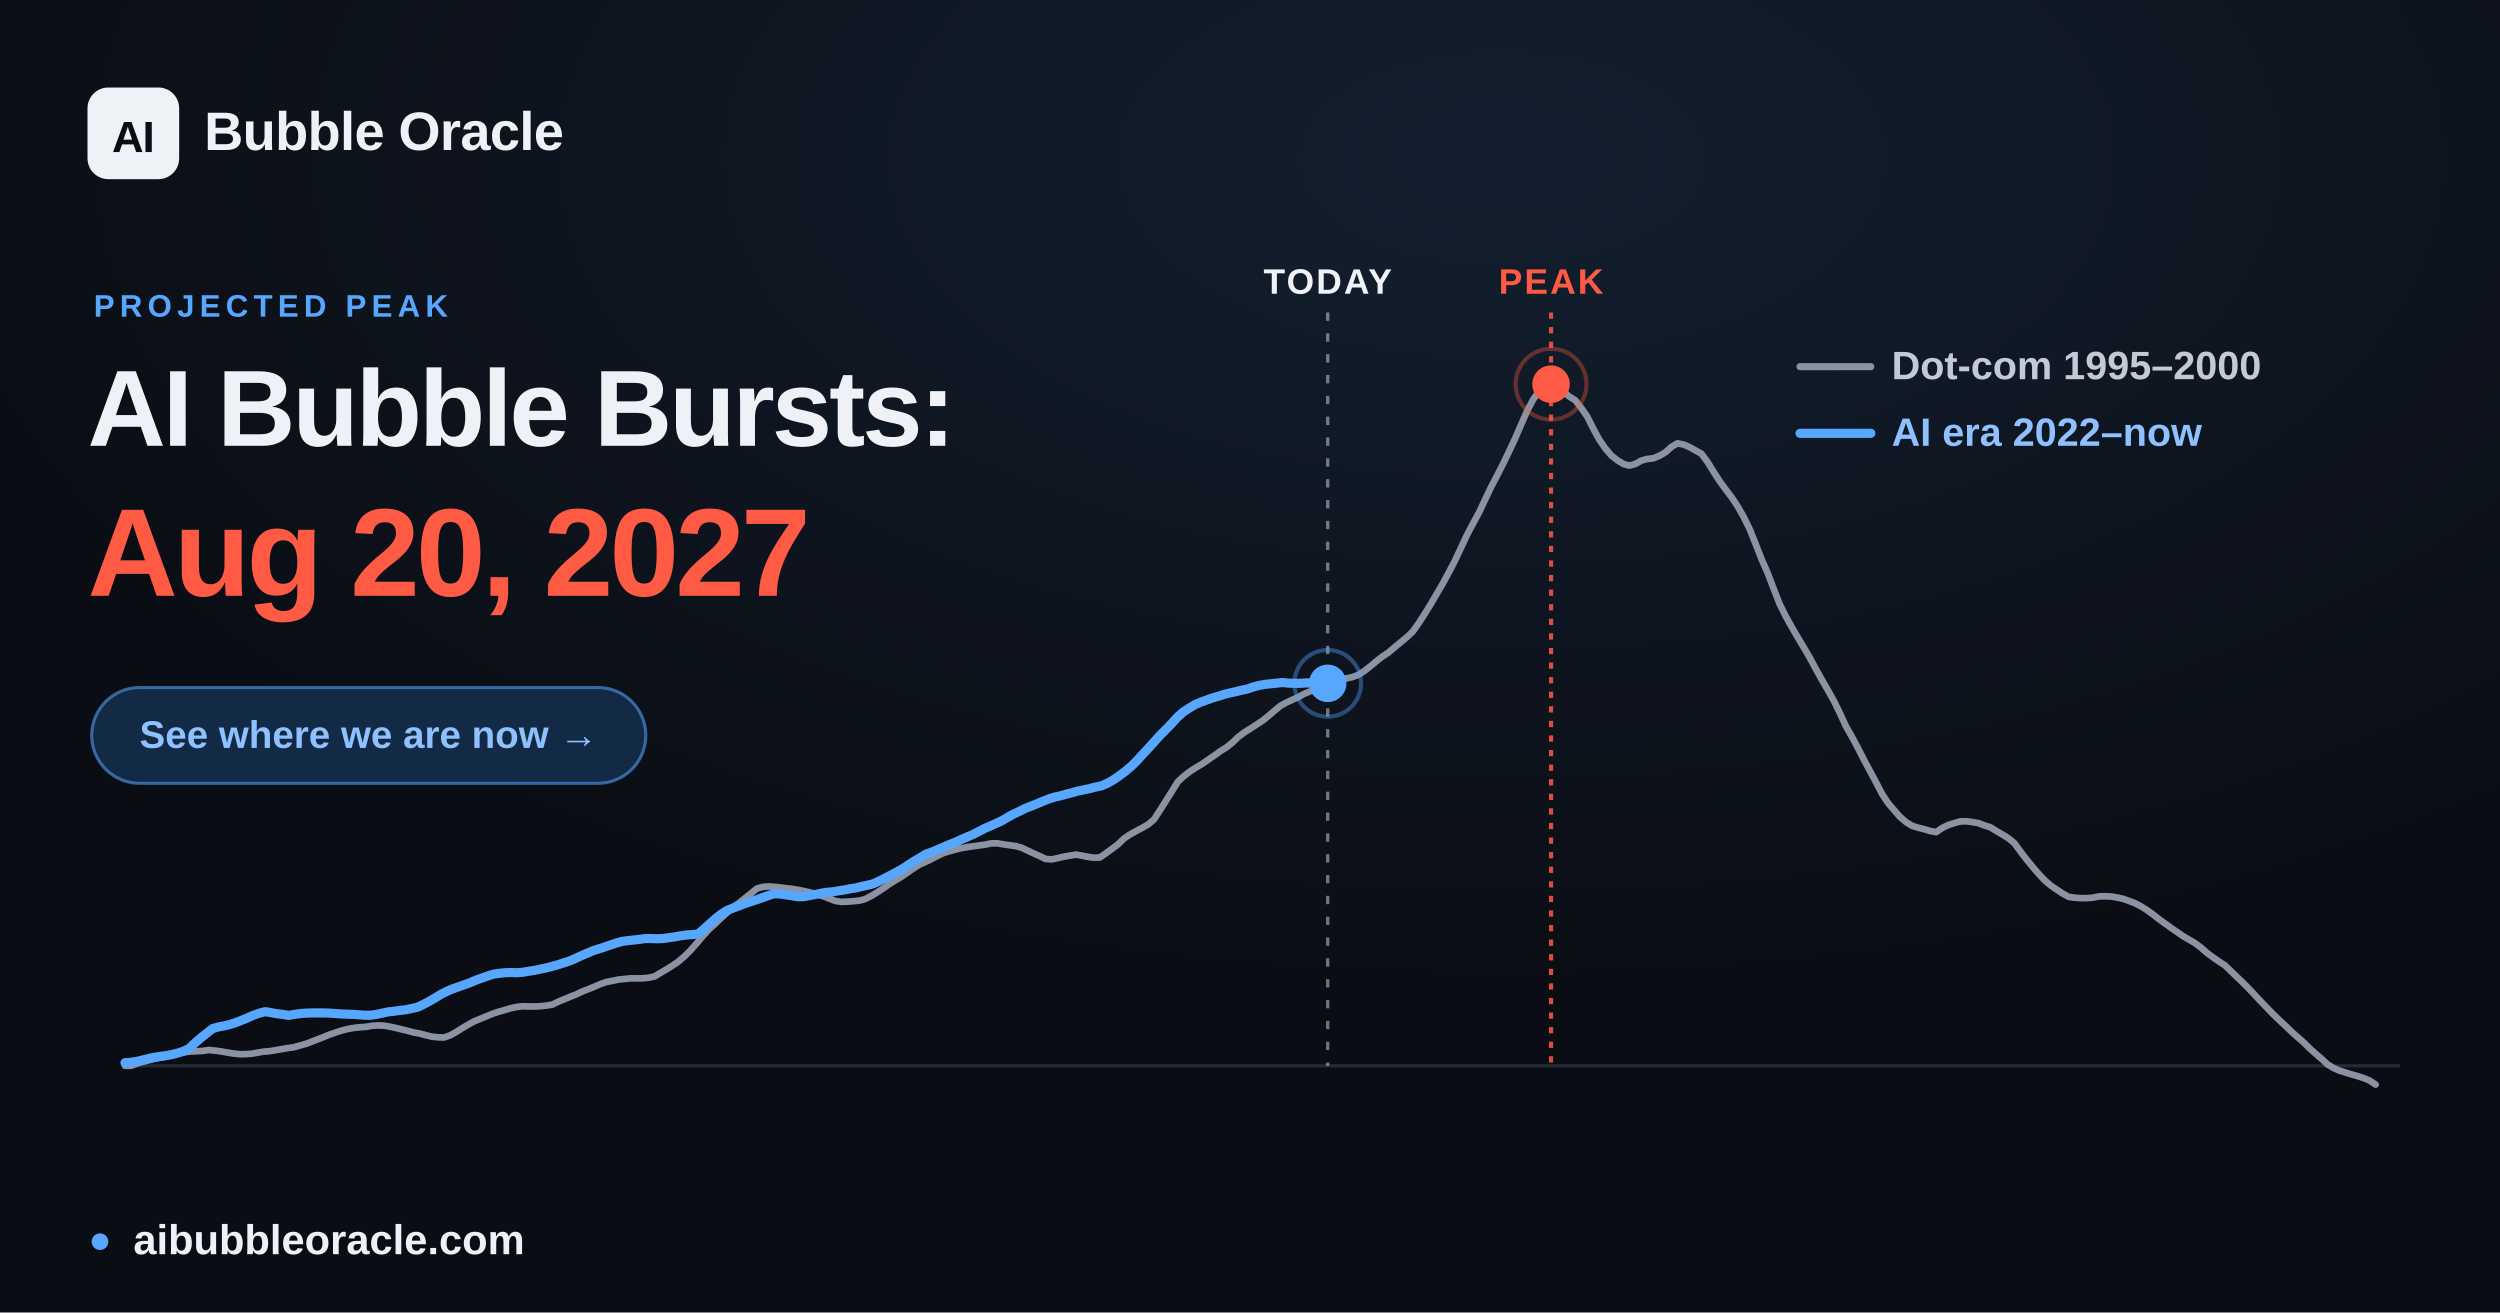
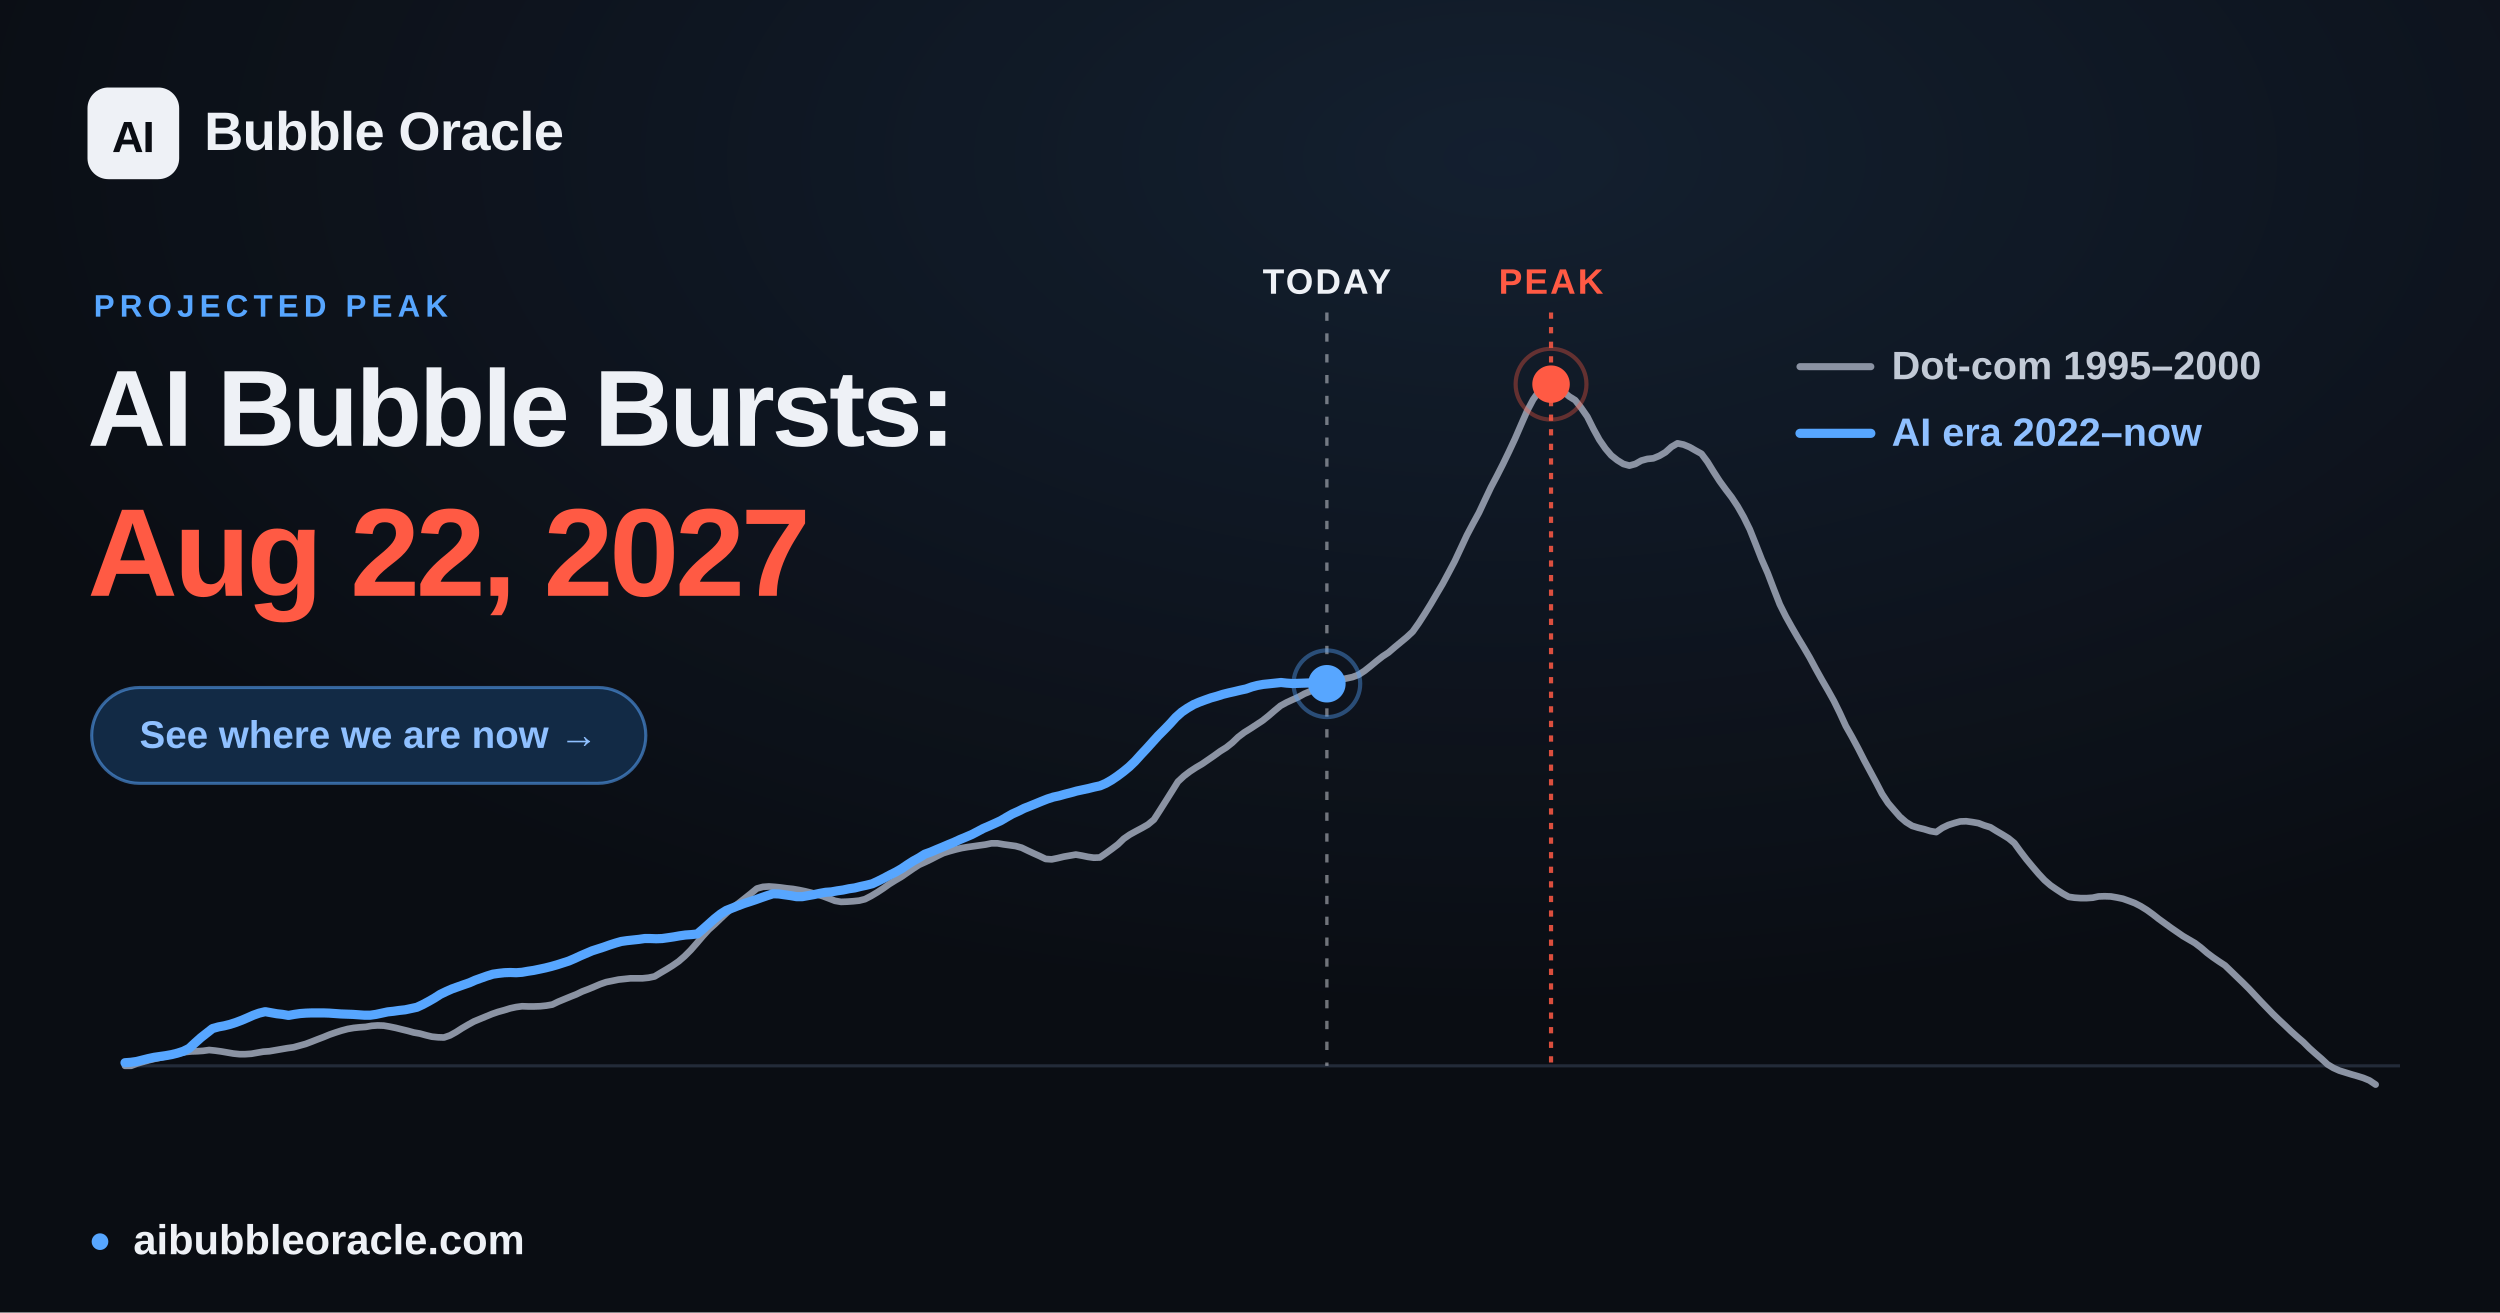
<svg xmlns="http://www.w3.org/2000/svg" width="1200" height="630" viewBox="0 0 1200 630" font-family="Arial, 'Liberation Sans', 'DejaVu Sans', sans-serif">
  <defs>
    <radialGradient id="glow" cx="60%" cy="12%" r="65%">
      <stop offset="0" stop-color="#57a6ff" stop-opacity="0.12" />
      <stop offset="1" stop-color="#57a6ff" stop-opacity="0" />
    </radialGradient>
  </defs>
  <rect width="1200" height="630" fill="#0a0d13" />
  <rect width="1200" height="630" fill="url(#glow)" />
  <line x1="60.0" y1="511.6" x2="1152.0" y2="511.6" stroke="#232b39" stroke-width="1.5" />
-   <line x1="637.3" y1="150" x2="637.3" y2="511.6" stroke="#eef1f6" stroke-opacity="0.45" stroke-width="1.6" stroke-dasharray="4 6" />
-   <text x="637.3" y="141" text-anchor="middle" font-size="17" font-weight="700" fill="#eef1f6" letter-spacing="1">TODAY</text>
+   <line x1="636.9" y1="150" x2="636.9" y2="511.6" stroke="#eef1f6" stroke-opacity="0.45" stroke-width="1.6" stroke-dasharray="4 6" />
+   <text x="636.9" y="141" text-anchor="middle" font-size="17" font-weight="700" fill="#eef1f6" letter-spacing="1">TODAY</text>
  <line x1="744.5" y1="150" x2="744.5" y2="511.6" stroke="#ff5a44" stroke-opacity="0.85" stroke-width="2" stroke-dasharray="3 4" />
  <text x="744.5" y="141" text-anchor="middle" font-size="17" font-weight="700" fill="#ff5a44" letter-spacing="1">PEAK</text>
  <polyline points="60.0,511.6 62.9,511.6 65.8,510.5 68.6,509.7 71.5,508.9 74.4,508.2 77.3,507.6 80.3,506.9 83.1,506.2 86.0,505.6 88.9,505.0 91.8,504.7 94.6,504.6 97.5,504.4 100.4,504.0 103.3,504.3 106.2,504.7 109.1,505.2 112.0,505.7 114.9,506.0 117.8,506.0 120.7,505.8 123.5,505.3 126.4,504.8 129.3,504.6 132.2,504.1 135.1,503.6 138.0,503.1 140.9,502.7 143.8,501.9 146.7,501.1 149.6,500.0 152.4,498.9 155.3,497.8 158.2,496.6 161.1,495.6 163.9,494.7 166.9,493.9 169.8,493.4 172.7,493.1 175.6,492.9 178.4,492.4 181.3,492.2 184.2,492.3 187.1,492.8 190.0,493.4 192.8,494.1 195.7,494.8 198.6,495.6 201.5,496.1 204.4,496.9 207.3,497.6 210.2,497.9 213.1,498.0 216.0,497.0 218.9,495.4 221.7,493.6 224.6,491.9 227.5,490.3 230.4,489.1 233.3,487.9 236.2,486.7 239.1,485.7 242.0,484.9 244.9,484.0 247.7,483.4 250.6,483.0 253.5,483.1 256.4,483.1 259.3,483.0 262.2,482.7 265.1,482.2 268.0,480.8 270.9,479.6 273.8,478.4 276.6,477.3 279.5,475.9 282.4,474.8 285.3,473.6 288.1,472.4 291.0,471.4 294.0,470.8 296.9,470.2 299.8,469.9 302.6,469.6 305.5,469.6 308.4,469.6 311.3,469.3 314.2,468.7 317.0,467.0 319.9,465.3 322.8,463.5 325.7,461.5 328.6,459.0 331.5,456.1 334.4,452.8 337.3,449.4 340.2,446.2 343.1,443.6 345.9,440.9 348.8,438.2 351.7,435.6 354.6,433.5 357.5,431.2 360.4,428.9 363.3,426.5 366.2,425.7 369.1,425.5 371.9,425.7 374.8,426.0 377.7,426.4 380.6,426.7 383.5,427.2 386.4,427.8 389.3,428.5 392.2,429.3 395.1,430.2 398.0,431.3 400.8,432.4 403.7,432.9 406.6,432.8 409.5,432.6 412.4,432.3 415.2,431.6 418.1,430.1 421.1,428.3 424.0,426.4 426.8,424.4 429.7,422.6 432.6,420.9 435.5,418.9 438.4,416.9 441.2,415.1 444.1,413.8 447.0,412.4 449.9,410.9 452.8,409.5 455.7,408.6 458.6,407.8 461.5,407.1 464.4,406.6 467.3,406.2 470.1,405.8 473.0,405.4 475.9,404.8 478.8,404.8 481.7,405.3 484.6,405.7 487.5,406.1 490.4,406.9 493.3,408.3 496.1,409.6 499.0,410.9 501.9,412.3 504.8,412.5 507.7,411.9 510.6,411.2 513.5,410.7 516.4,410.2 519.3,410.7 522.2,411.3 525.0,411.7 527.9,411.6 530.8,409.6 533.7,407.5 536.6,405.3 539.4,402.6 542.3,400.6 545.2,399.0 548.2,397.4 551.0,395.8 553.9,393.4 556.8,388.9 559.7,384.3 562.6,379.7 565.4,375.2 568.3,372.5 571.2,370.3 574.1,368.4 577.0,366.7 579.9,364.7 582.8,362.7 585.7,360.6 588.6,358.8 591.5,356.5 594.3,353.8 597.2,351.6 600.1,349.8 603.0,347.9 605.9,346.0 608.8,343.7 611.7,341.2 614.6,338.8 617.5,337.2 620.3,335.9 623.2,334.6 626.1,333.0 629.0,331.8 631.9,330.7 634.8,329.3 637.7,327.9 640.6,326.8 643.5,326.2 646.4,325.6 649.2,325.0 652.1,323.9 655.0,322.0 657.9,319.7 660.8,317.3 663.6,315.1 666.5,313.2 669.4,310.7 672.3,308.3 675.2,305.9 678.1,303.2 681.0,299.1 683.9,294.6 686.8,289.9 689.6,285.1 692.5,280.2 695.4,274.8 698.3,269.3 701.2,263.1 704.1,256.9 707.0,251.4 709.9,246.1 712.8,239.9 715.7,233.8 718.5,228.5 721.4,222.8 724.3,216.8 727.2,210.6 730.1,203.9 733.0,197.3 735.9,191.8 738.8,187.7 741.7,184.7 744.5,184.4 747.4,185.6 750.3,187.9 753.2,190.3 756.1,192.1 758.9,195.7 761.9,200.0 764.8,205.8 767.7,211.1 770.6,215.3 773.4,218.6 776.3,220.9 779.2,222.7 782.1,223.5 785.0,222.7 787.8,221.1 790.7,220.3 793.6,220.0 796.5,218.8 799.4,217.1 802.3,214.5 805.2,212.8 808.1,213.4 811.0,214.6 813.8,216.2 816.7,217.8 819.6,221.7 822.5,226.4 825.4,230.9 828.3,234.9 831.2,238.7 834.1,243.1 837.0,248.2 839.9,254.1 842.7,261.1 845.6,268.5 848.5,275.1 851.4,282.7 854.3,290.1 857.2,295.9 860.1,301.1 863.0,306.1 865.9,310.9 868.7,315.7 871.6,321.1 874.5,326.3 877.4,331.3 880.3,336.5 883.1,342.2 886.0,348.5 889.0,353.8 891.9,359.2 894.8,364.9 897.6,370.1 900.5,375.5 903.4,381.1 906.3,385.5 909.2,388.9 912.0,392.1 914.9,394.6 917.8,396.4 920.7,397.3 923.6,398.0 926.5,398.9 929.4,399.4 932.3,397.4 935.2,396.0 938.0,395.1 940.9,394.3 943.8,394.2 946.7,394.6 949.6,395.1 952.5,396.2 955.4,397.1 958.3,398.9 961.2,400.6 964.1,402.4 966.9,404.7 969.8,408.7 972.7,412.5 975.6,416.0 978.5,419.4 981.4,422.5 984.3,425.0 987.2,427.0 990.1,428.9 993.0,430.5 995.8,430.9 998.7,431.1 1001.6,431.1 1004.5,430.9 1007.3,430.3 1010.2,430.2 1013.2,430.3 1016.1,430.8 1019.0,431.4 1021.8,432.4 1024.7,433.5 1027.6,435.0 1030.5,436.8 1033.4,438.9 1036.2,441.1 1039.1,443.2 1042.0,445.3 1044.9,447.3 1047.8,449.3 1050.7,451.0 1053.6,452.7 1056.5,454.9 1059.4,457.4 1062.2,459.5 1065.1,461.5 1068.0,463.4 1070.9,466.2 1073.8,469.0 1076.7,471.8 1079.6,474.7 1082.5,477.8 1085.4,480.9 1088.3,483.9 1091.1,486.8 1094.0,489.6 1096.9,492.3 1099.8,495.1 1102.7,497.7 1105.6,500.2 1108.5,503.1 1111.4,505.7 1114.3,508.2 1117.2,510.9 1120.0,512.6 1122.9,513.9 1125.8,514.8 1128.7,515.7 1131.5,516.5 1134.4,517.4 1137.3,518.6 1140.3,520.6" fill="none" stroke="#8b93a3" stroke-width="3.2" stroke-linejoin="round" stroke-linecap="round" />
-   <polyline points="60.0,510.1 62.8,509.9 65.6,509.5 68.4,508.8 71.2,508.1 74.0,507.5 76.9,507.1 79.7,506.7 82.4,506.2 85.2,505.5 88.1,504.6 90.9,503.2 93.6,500.6 96.5,498.1 99.3,495.9 102.1,493.7 104.9,492.9 107.7,492.4 110.5,491.7 113.3,490.8 116.1,489.7 119.0,488.5 121.7,487.3 124.5,486.3 127.4,485.6 130.2,486.1 133.0,486.6 135.7,486.9 138.6,487.4 141.4,486.9 144.2,486.5 147.0,486.3 149.8,486.2 152.6,486.2 155.4,486.2 158.2,486.3 161.0,486.5 163.8,486.7 166.6,486.8 169.5,486.9 172.3,487.1 175.0,487.3 177.9,487.3 180.7,486.9 183.5,486.3 186.3,485.7 189.1,485.4 191.9,485.0 194.7,484.7 197.5,484.1 200.3,483.5 203.1,482.2 205.9,480.7 208.7,479.1 211.6,477.3 214.4,475.9 217.1,474.7 220.0,473.7 222.8,472.7 225.6,471.7 228.4,470.5 231.2,469.5 234.0,468.5 236.8,467.6 239.6,467.2 242.4,466.9 245.2,466.8 248.0,466.9 250.8,466.7 253.7,466.2 256.4,465.8 259.2,465.2 262.1,464.6 264.9,463.9 267.7,463.1 270.5,462.2 273.3,461.3 276.1,460.1 278.9,458.8 281.7,457.6 284.5,456.4 287.3,455.5 290.1,454.6 293.0,453.6 295.7,452.7 298.5,451.9 301.3,451.5 304.2,451.2 307.0,450.9 309.7,450.5 312.6,450.5 315.4,450.6 318.2,450.5 321.0,450.1 323.8,449.7 326.6,449.2 329.4,448.8 332.2,448.6 335.1,448.3 337.8,446.0 340.6,443.5 343.4,441.0 346.3,438.7 349.0,437.0 351.8,435.9 354.7,434.8 357.5,433.7 360.3,432.8 363.1,431.9 365.9,430.9 368.7,429.9 371.5,429.0 374.3,429.1 377.1,429.5 379.9,429.9 382.7,430.4 385.6,430.4 388.4,429.9 391.1,429.4 393.9,428.8 396.8,428.3 399.6,428.1 402.4,427.6 405.2,427.2 408.0,426.6 410.8,426.2 413.6,425.5 416.4,424.9 419.2,424.2 422.0,422.9 424.8,421.5 427.7,420.0 430.4,418.6 433.2,417.0 436.1,415.1 438.9,413.3 441.7,411.7 444.4,410.0 447.3,409.0 450.1,407.8 452.9,406.6 455.7,405.4 458.5,404.3 461.3,403.0 464.1,401.8 466.9,400.6 469.7,399.2 472.5,397.7 475.3,396.5 478.2,395.2 481.0,393.9 483.7,392.3 486.6,390.7 489.4,389.4 492.2,388.0 495.0,386.9 497.8,385.8 500.6,384.6 503.4,383.5 506.2,382.6 509.0,382.0 511.8,381.2 514.6,380.5 517.4,379.7 520.3,379.1 523.1,378.5 525.8,377.8 528.7,377.2 531.5,376.0 534.3,374.4 537.1,372.5 539.9,370.4 542.7,368.1 545.5,365.4 548.3,362.3 551.1,359.3 553.9,356.2 556.7,353.1 559.5,350.3 562.4,347.3 565.1,344.3 567.9,341.8 570.8,339.9 573.6,338.2 576.4,337.0 579.2,336.0 582.0,335.0 584.8,334.2 587.6,333.3 590.4,332.6 593.2,332.0 596.0,331.3 598.8,330.7 601.7,329.7 604.4,329.0 607.2,328.5 610.0,328.2 612.9,327.9 615.7,327.6 618.4,327.9 621.3,328.0 624.1,328.0 626.9,327.8 629.7,327.8 632.5,327.8 635.3,327.8 637.3,328.0" fill="none" stroke="#57a6ff" stroke-width="4.4" stroke-linejoin="round" stroke-linecap="round" />
-   <circle cx="637.3" cy="328.0" r="9" fill="#57a6ff" />
-   <circle cx="637.3" cy="328.0" r="16" fill="none" stroke="#57a6ff" stroke-opacity="0.4" stroke-width="2" />
+   <polyline points="60.0,510.1 62.8,509.9 65.6,509.5 68.4,508.8 71.2,508.1 74.0,507.5 76.8,507.1 79.6,506.7 82.4,506.2 85.2,505.5 88.0,504.6 90.8,503.2 93.6,500.6 96.4,498.1 99.2,495.9 102.0,493.7 104.9,492.9 107.6,492.4 110.4,491.7 113.2,490.8 116.1,489.7 118.9,488.5 121.6,487.3 124.4,486.3 127.3,485.6 130.1,486.1 132.9,486.6 135.6,486.9 138.5,487.4 141.3,486.9 144.1,486.5 146.9,486.3 149.7,486.2 152.5,486.2 155.3,486.2 158.1,486.3 160.9,486.5 163.7,486.7 166.5,486.8 169.3,486.9 172.1,487.1 174.9,487.3 177.7,487.3 180.5,486.9 183.3,486.3 186.1,485.7 188.9,485.4 191.7,485.0 194.5,484.7 197.3,484.1 200.1,483.5 202.9,482.2 205.7,480.7 208.5,479.1 211.3,477.3 214.2,475.9 216.9,474.7 219.7,473.7 222.5,472.7 225.4,471.7 228.1,470.5 230.9,469.5 233.7,468.5 236.6,467.6 239.4,467.2 242.1,466.9 244.9,466.8 247.8,466.9 250.6,466.7 253.4,466.2 256.1,465.8 259.0,465.2 261.8,464.6 264.6,463.9 267.4,463.1 270.2,462.2 273.0,461.3 275.8,460.1 278.6,458.8 281.4,457.6 284.2,456.4 287.0,455.5 289.8,454.6 292.6,453.6 295.4,452.7 298.2,451.9 301.0,451.5 303.8,451.2 306.6,450.9 309.4,450.5 312.2,450.5 315.0,450.6 317.8,450.5 320.7,450.1 323.4,449.7 326.2,449.2 329.0,448.8 331.9,448.6 334.7,448.3 337.4,446.0 340.2,443.5 343.0,441.0 345.9,438.7 348.6,437.0 351.4,435.9 354.2,434.8 357.1,433.7 359.9,432.8 362.6,431.9 365.4,430.9 368.3,429.9 371.1,429.0 373.9,429.1 376.6,429.5 379.5,429.9 382.3,430.4 385.1,430.4 387.9,429.9 390.7,429.4 393.5,428.8 396.3,428.3 399.1,428.1 401.9,427.6 404.7,427.2 407.5,426.6 410.3,426.2 413.1,425.5 415.9,424.9 418.7,424.2 421.5,422.9 424.3,421.5 427.1,420.0 429.9,418.6 432.7,417.0 435.5,415.1 438.3,413.3 441.2,411.7 443.9,410.0 446.7,409.0 449.5,407.8 452.4,406.6 455.2,405.4 457.9,404.3 460.7,403.0 463.6,401.8 466.4,400.6 469.1,399.2 471.9,397.7 474.7,396.5 477.6,395.2 480.4,393.9 483.1,392.3 485.9,390.7 488.8,389.4 491.6,388.0 494.4,386.9 497.1,385.8 500.0,384.6 502.8,383.5 505.6,382.6 508.4,382.0 511.2,381.2 514.0,380.5 516.8,379.7 519.6,379.1 522.4,378.5 525.2,377.8 528.0,377.2 530.8,376.0 533.6,374.4 536.4,372.5 539.2,370.4 542.0,368.1 544.8,365.4 547.6,362.3 550.4,359.3 553.2,356.2 556.0,353.1 558.8,350.3 561.7,347.3 564.4,344.3 567.2,341.8 570.0,339.9 572.9,338.2 575.7,337.0 578.4,336.0 581.2,335.0 584.1,334.2 586.9,333.3 589.7,332.6 592.4,332.0 595.3,331.3 598.1,330.7 600.9,329.7 603.6,329.0 606.4,328.5 609.3,328.2 612.1,327.9 614.9,327.6 617.6,327.9 620.5,328.1 623.3,328.0 626.1,327.9 628.9,327.8 631.7,327.8 634.5,327.8 636.9,328.2" fill="none" stroke="#57a6ff" stroke-width="4.4" stroke-linejoin="round" stroke-linecap="round" />
+   <circle cx="636.9" cy="328.2" r="9" fill="#57a6ff" />
+   <circle cx="636.9" cy="328.2" r="16" fill="none" stroke="#57a6ff" stroke-opacity="0.4" stroke-width="2" />
  <circle cx="744.5" cy="184.4" r="17" fill="none" stroke="#ff5a44" stroke-opacity="0.35" stroke-width="2" />
  <circle cx="744.5" cy="184.4" r="9" fill="#ff5a44" />
  <g font-size="19" font-weight="600">
    <line x1="864" y1="176" x2="898" y2="176" stroke="#8b93a3" stroke-width="3.4" stroke-linecap="round" />
    <text x="908" y="182" fill="#c2cad6">Dot-com  1995–2000</text>
    <line x1="864" y1="208" x2="898" y2="208" stroke="#57a6ff" stroke-width="4.4" stroke-linecap="round" />
    <text x="908" y="214" fill="#8fc0ff">AI era  2022–now</text>
  </g>
  <rect x="42" y="42" width="44" height="44" rx="10" fill="#eef1f6" />
  <text x="64" y="73" text-anchor="middle" font-size="21" font-weight="800" fill="#0a0d13" letter-spacing="-0.5">AI</text>
  <text x="98" y="72" font-size="26" font-weight="700" fill="#eef1f6" letter-spacing="-0.3">Bubble Oracle</text>
  <text x="45" y="152" font-size="15" font-weight="700" fill="#57a6ff" letter-spacing="2.5">PROJECTED PEAK</text>
  <text x="42" y="214" font-size="52" font-weight="800" fill="#eef1f6" letter-spacing="-1.4">AI Bubble Bursts:</text>
-   <text x="42" y="286" font-size="60" font-weight="800" fill="#ff5a44" letter-spacing="-1.8">Aug 20, 2027</text>
+   <text x="42" y="286" font-size="60" font-weight="800" fill="#ff5a44" letter-spacing="-1.8">Aug 22, 2027</text>
  <rect x="44" y="330" width="266" height="46" rx="23" fill="#122a45" stroke="#57a6ff" stroke-opacity="0.55" stroke-width="1.5" />
  <text x="177" y="359" text-anchor="middle" font-size="18.5" font-weight="700" fill="#8fc0ff">See where we are now  →</text>
  <circle cx="48" cy="596" r="4" fill="#57a6ff" />
  <text x="64" y="602" font-size="20" font-weight="600" fill="#eef1f6">aibubbleoracle.com</text>
</svg>
